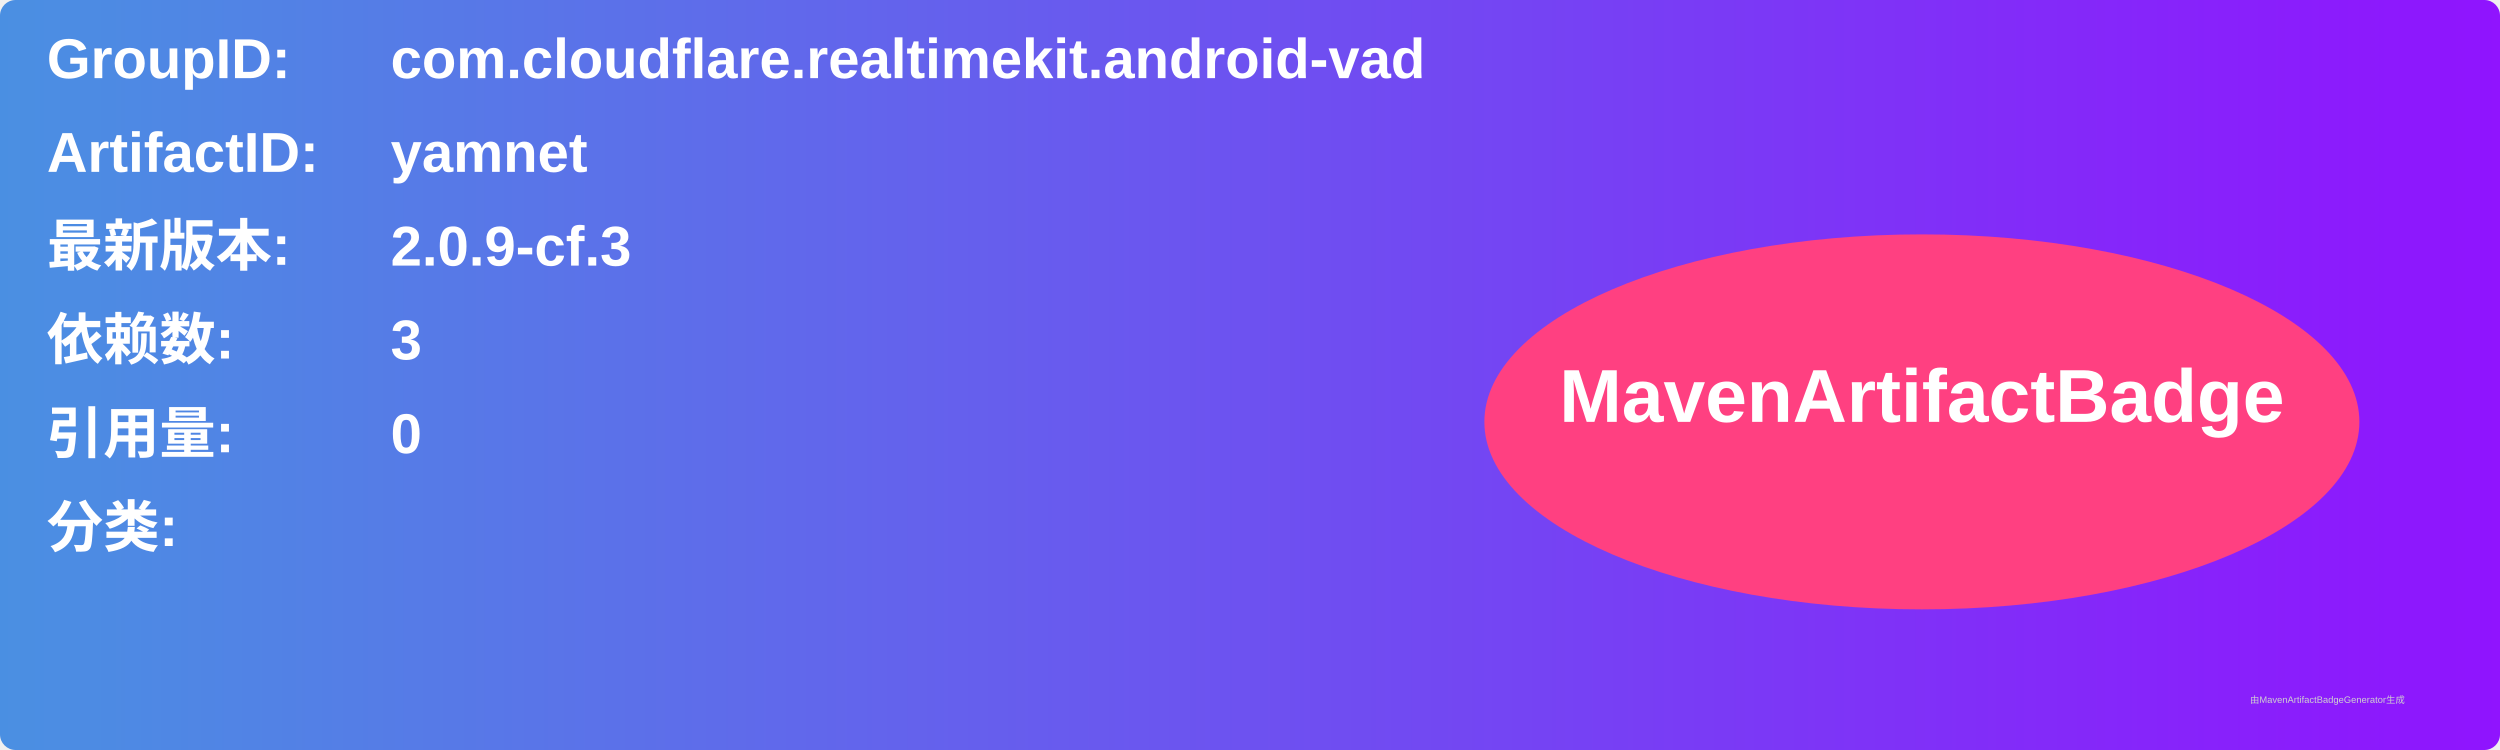
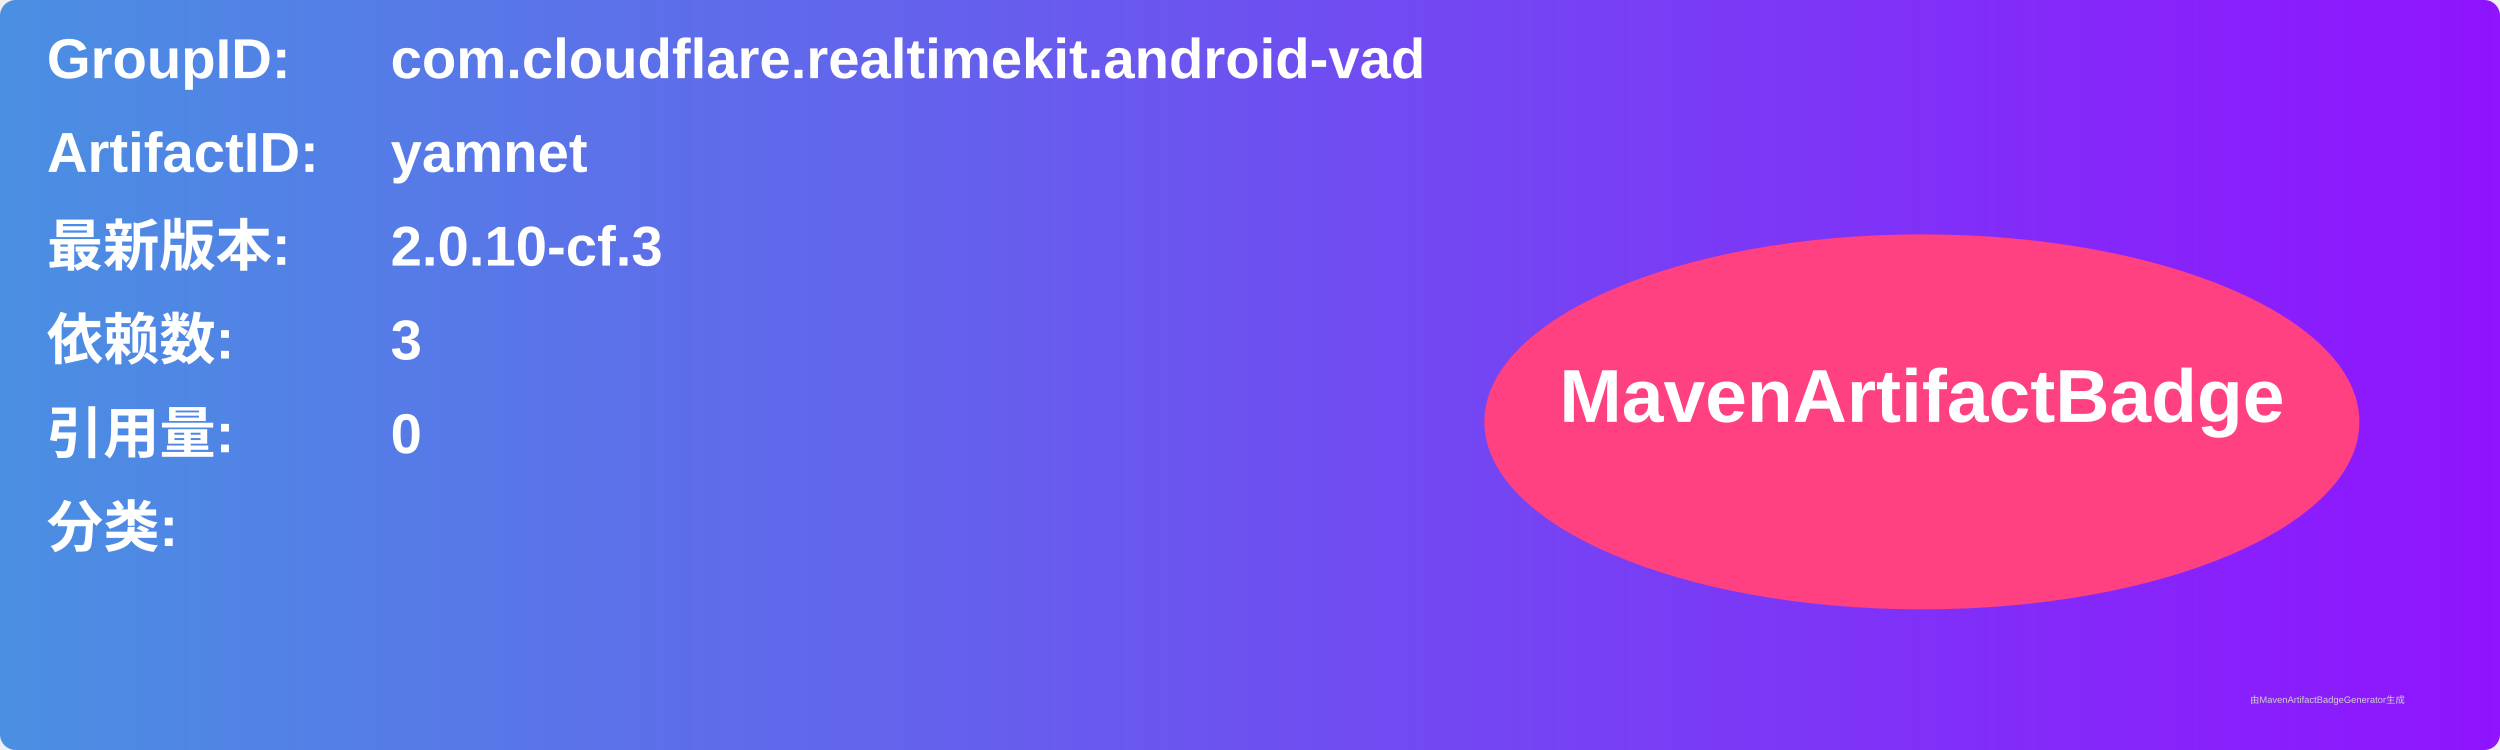
<svg xmlns="http://www.w3.org/2000/svg" width="800" height="240" viewBox="0 0 800 240">
  <linearGradient id="grad" x1="0%" y1="0%" x2="100%" y2="0%">
    <stop offset="0%" stop-color="#4a90e2" />
    <stop offset="100%" stop-color="#9013fe" />
  </linearGradient>
  <rect width="100%" height="100%" rx="5" ry="5" fill="url(#grad)" />
  <g transform="translate(15, 15)">
    <text x="0" y="10" font-family="Arial" font-size="18" fill="white" font-weight="bold" width="260">GroupID:</text>
    <text x="110" y="10" font-family="Arial" font-size="18" fill="white" font-weight="bold" width="460">com.cloudflare.realtimekit.android-vad</text>
    <text x="0" y="40" font-family="Arial" font-size="18" fill="white" font-weight="bold" width="260">ArtifactID:</text>
    <text x="110" y="40" font-family="Arial" font-size="18" fill="white" font-weight="bold" width="460">yamnet</text>
    <text x="0" y="70" font-family="Arial" font-size="18" fill="white" font-weight="bold">最新版本:</text>
    <text x="110" y="70" font-family="Arial" font-size="18" fill="white" font-weight="bold">
-       <tspan font-weight="bold">2.0.9-cf.3</tspan>
+       <tspan font-weight="bold">2.0.10-cf.3</tspan>
    </text>
    <text x="0" y="100" font-family="Arial" font-size="18" fill="white" font-weight="bold">依赖数: </text>
    <text x="110" y="100" font-family="Arial" font-size="18" fill="white">
      <tspan font-weight="bold">3</tspan>
    </text>
    <text x="0" y="130" font-family="Arial" font-size="18" fill="white" font-weight="bold">引用量: </text>
    <text x="110" y="130" font-family="Arial" font-size="18" fill="white">
      <tspan font-weight="bold">0</tspan>
    </text>
    <text x="0" y="160" font-family="Arial" font-size="18" fill="white" font-weight="bold">分类:</text>
    <text x="10" y="190" font-family="Arial" font-size="10" fill="white">
      <tspan font-weight="bold" />
    </text>
    <ellipse cx="600" cy="120" rx="140" ry="60" fill="#ff4081" />
    <text x="600" y="120" text-anchor="middle" font-family="Arial" font-size="24" fill="white" font-weight="bold">MavenArtifactBadge</text>
  </g>
  <text x="720" y="225" font-family="Arial" font-size="3" fill="#d0d0d0">由MavenArtifactBadgeGenerator生成</text>
</svg>
